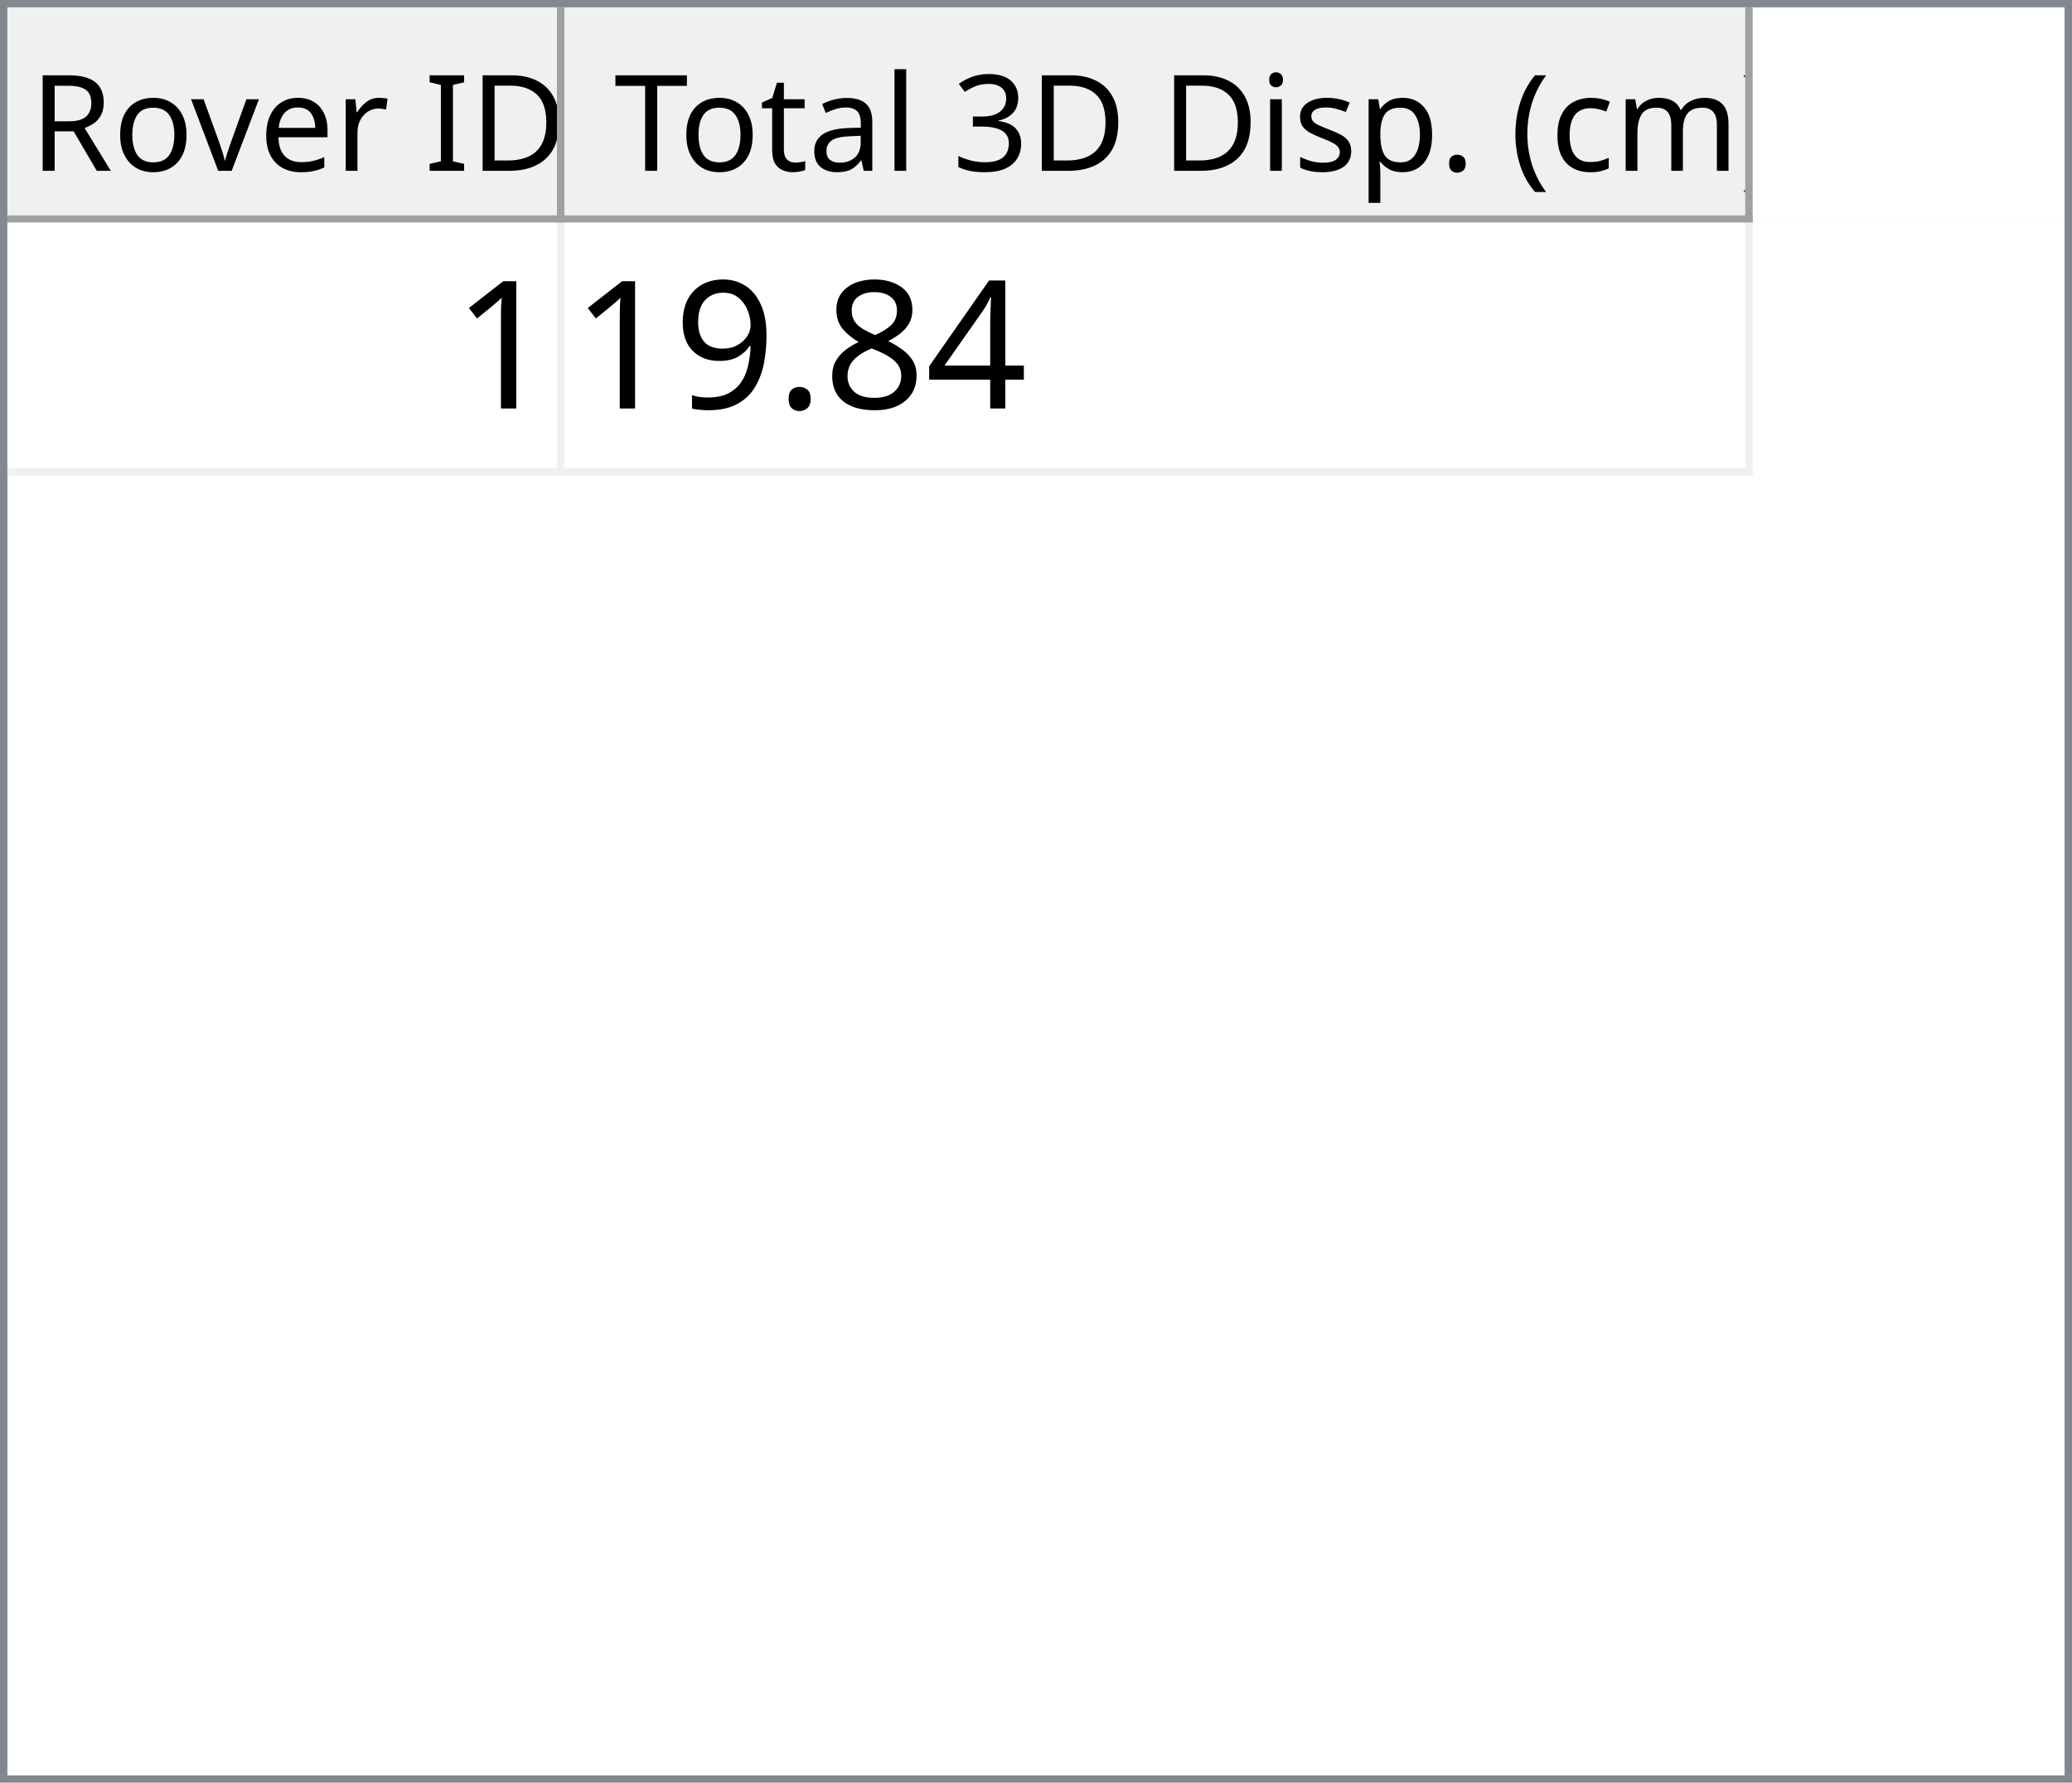
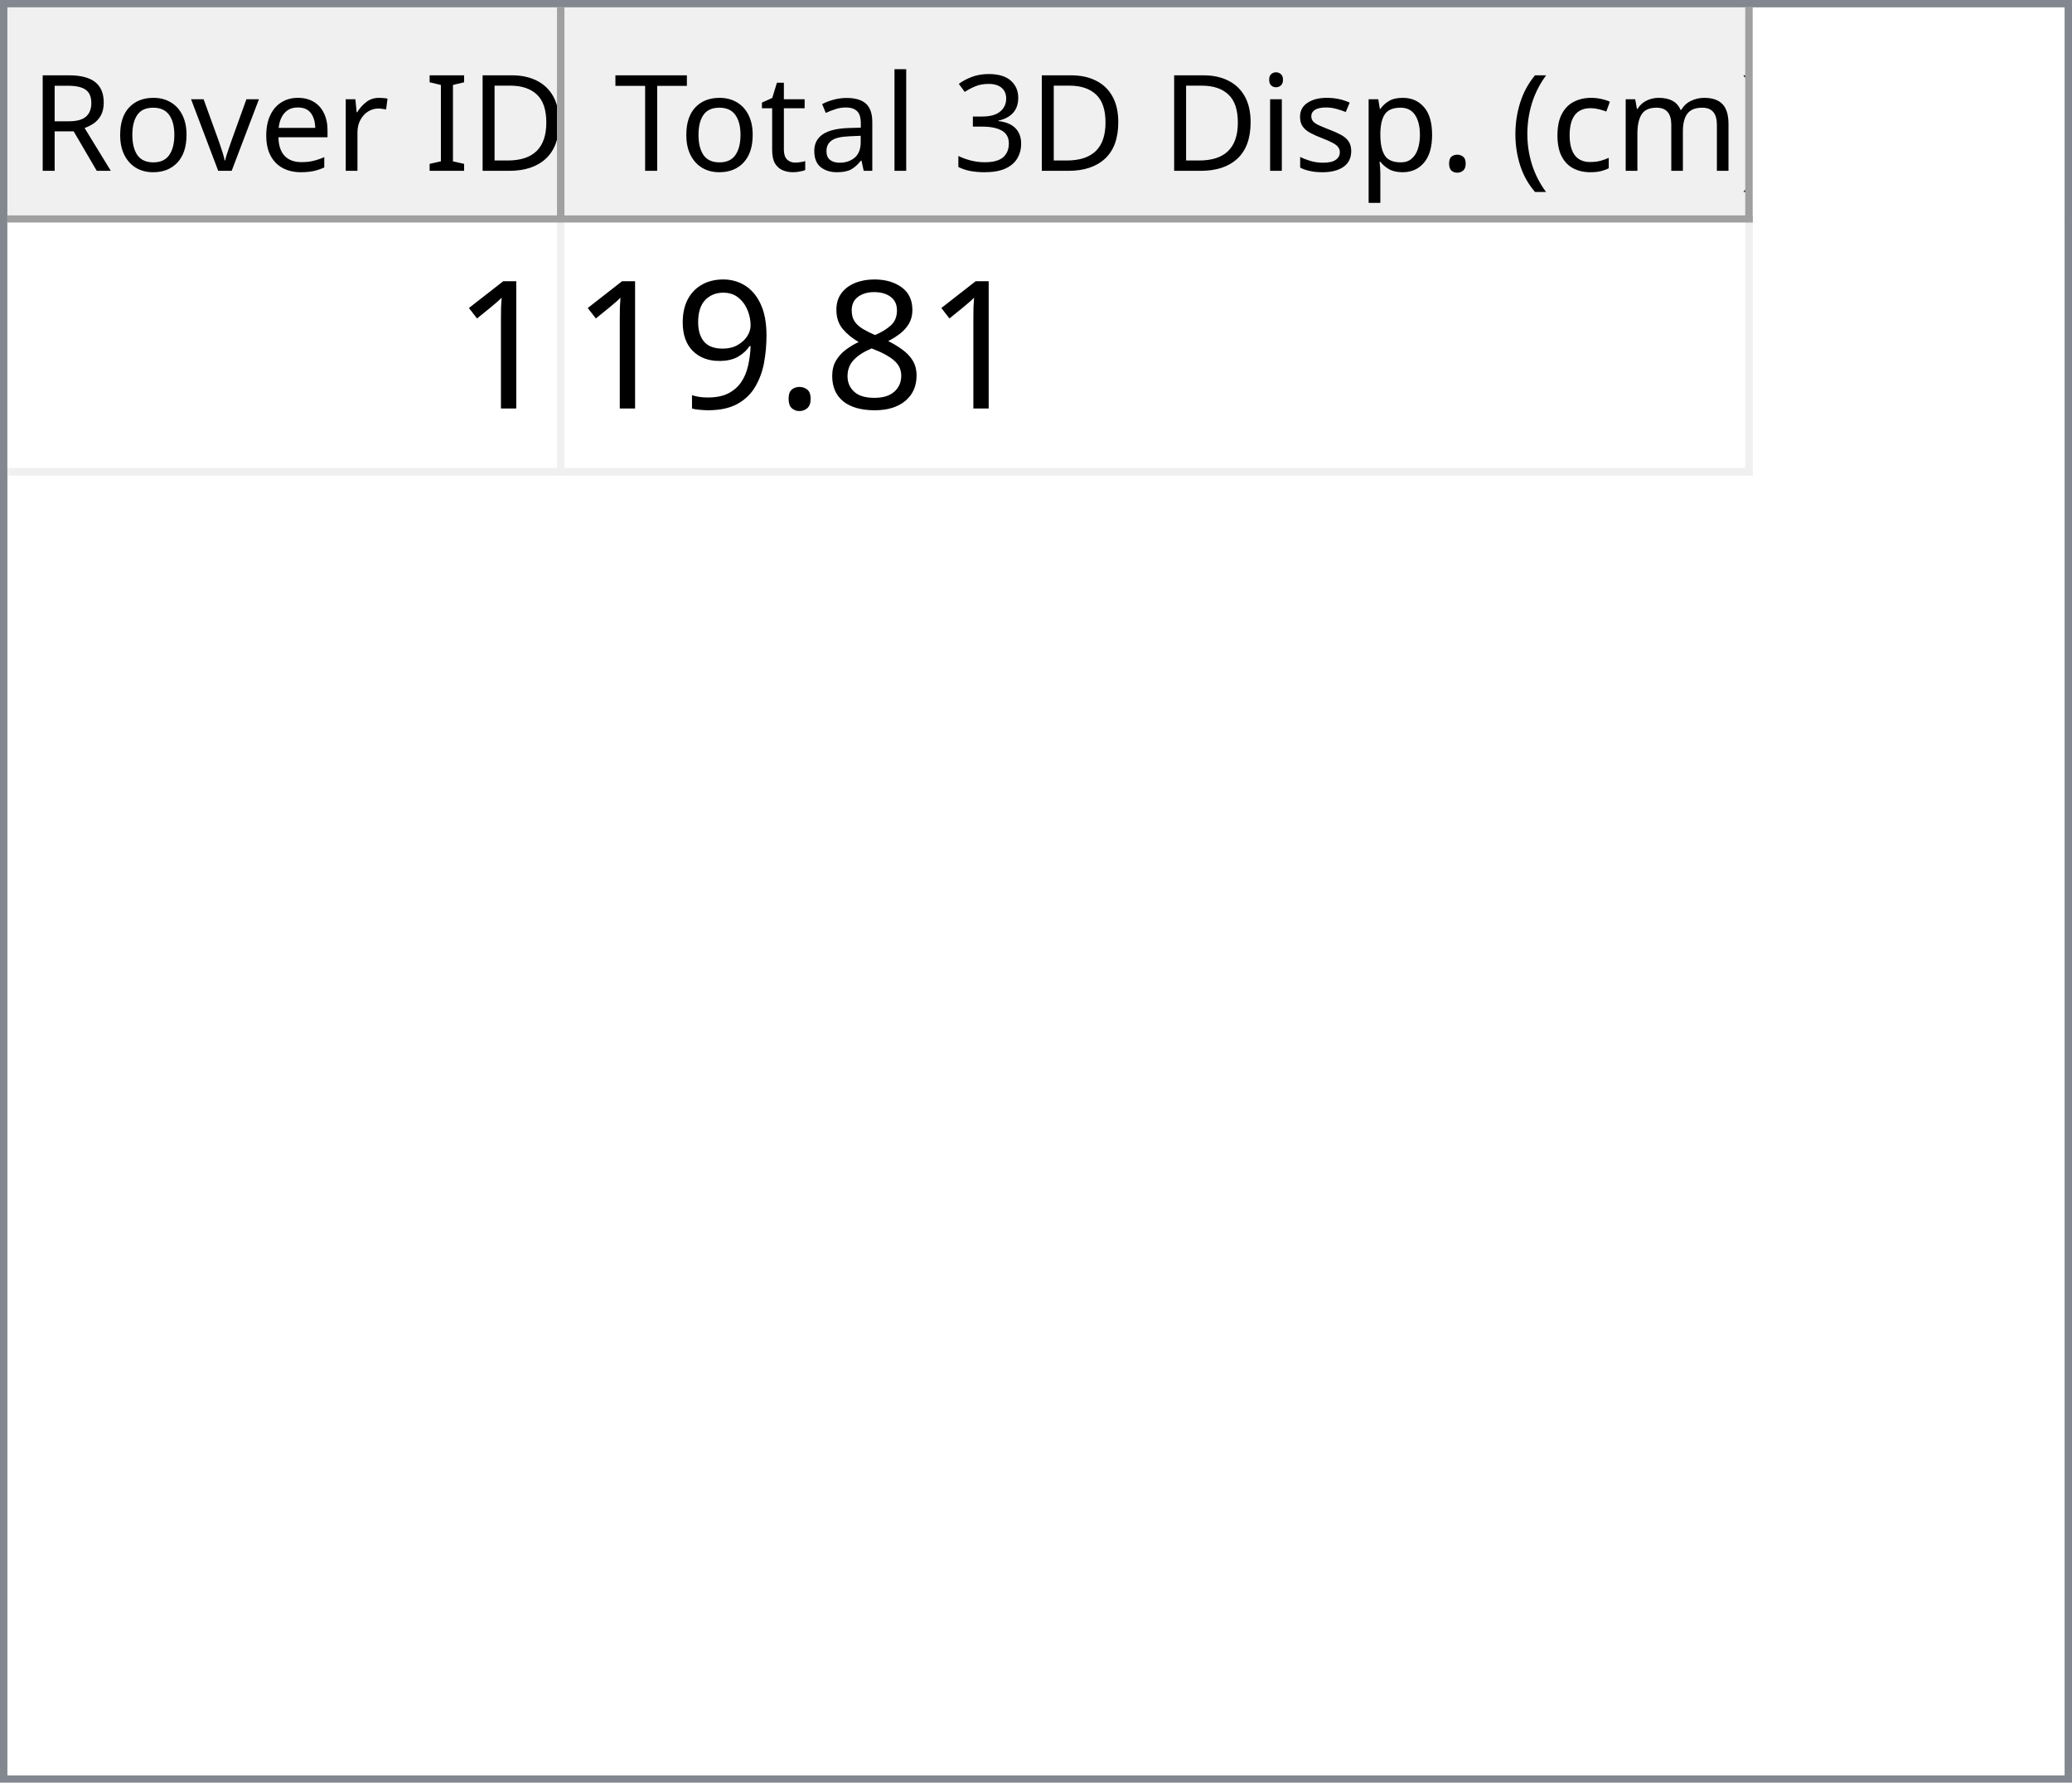
<svg xmlns="http://www.w3.org/2000/svg" style="fill-opacity:1; color-rendering:auto; color-interpolation:auto; text-rendering:auto; stroke:black; stroke-linecap:square; stroke-miterlimit:10; shape-rendering:auto; stroke-opacity:1; fill:black; stroke-dasharray:none; font-weight:normal; stroke-width:1; font-family:'Dialog'; font-style:normal; stroke-linejoin:miter; font-size:12px; stroke-dashoffset:0; image-rendering:auto;" width="279" height="240">
  <defs id="genericDefs" />
  <g>
    <defs id="defs1">
      <clipPath clipPathUnits="userSpaceOnUse" id="clipPath1">
        <path d="M0 0 L279 0 L279 240 L0 240 L0 0 Z" />
      </clipPath>
      <clipPath clipPathUnits="userSpaceOnUse" id="clipPath2">
        <path d="M0 0 L0 240 L279 240 L279 0 Z" />
      </clipPath>
      <clipPath clipPathUnits="userSpaceOnUse" id="clipPath3">
        <path d="M0 0 L0 29 L277 29 L277 0 Z" />
      </clipPath>
      <clipPath clipPathUnits="userSpaceOnUse" id="clipPath4">
        <path d="M0 0 L0 29 L75 29 L75 0 Z" />
      </clipPath>
      <clipPath clipPathUnits="userSpaceOnUse" id="clipPath5">
        <path d="M1 1 L1 28 L74 28 L74 1 Z" />
      </clipPath>
      <clipPath clipPathUnits="userSpaceOnUse" id="clipPath6">
        <path d="M0 0 L0 27 L73 27 L73 0 Z" />
      </clipPath>
      <clipPath clipPathUnits="userSpaceOnUse" id="clipPath7">
        <path d="M-0.5 -0.5 L-0.5 28.5 L74.5 28.5 L74.5 -0.5 Z" />
      </clipPath>
      <clipPath clipPathUnits="userSpaceOnUse" id="clipPath8">
        <path d="M0 0 L0 29 L160 29 L160 0 Z" />
      </clipPath>
      <clipPath clipPathUnits="userSpaceOnUse" id="clipPath9">
        <path d="M1 1 L1 28 L159 28 L159 1 Z" />
      </clipPath>
      <clipPath clipPathUnits="userSpaceOnUse" id="clipPath10">
        <path d="M0 0 L0 27 L158 27 L158 0 Z" />
      </clipPath>
      <clipPath clipPathUnits="userSpaceOnUse" id="clipPath11">
        <path d="M-0.5 -0.5 L-0.5 28.5 L159.5 28.5 L159.5 -0.5 Z" />
      </clipPath>
      <clipPath clipPathUnits="userSpaceOnUse" id="clipPath12">
        <path d="M0 0 L0 209 L277 209 L277 0 Z" />
      </clipPath>
      <clipPath clipPathUnits="userSpaceOnUse" id="clipPath13">
        <path d="M0 0 L0 34 L235 34 L235 0 Z" />
      </clipPath>
      <clipPath clipPathUnits="userSpaceOnUse" id="clipPath14">
        <path d="M-0.5 -0.5 L-0.5 33.5 L234.5 33.5 L234.5 -0.5 Z" />
      </clipPath>
      <clipPath clipPathUnits="userSpaceOnUse" id="clipPath15">
        <path d="M0 0 L0 33 L74 33 L74 0 Z" />
      </clipPath>
      <clipPath clipPathUnits="userSpaceOnUse" id="clipPath16">
        <path d="M0 0 L0 33 L159 33 L159 0 Z" />
      </clipPath>
      <font horiz-adv-x="64.551" id="font1">
        <font-face ascent="107.91" descent="25.098" units-per-em="100" style="font-style:normal; font-family:Segoe UI; font-weight:normal;" />
        <missing-glyph horiz-adv-x="64.551" d="M8.109 0 L8.109 68.266 L56.453 68.266 L56.453 0 L8.109 0 ZM15.328 7.234 L49.219 7.234 L49.219 61.031 L15.328 61.031 L15.328 7.234 Z" />
        <glyph unicode="D" horiz-adv-x="70.117" d="M9.188 0 L9.188 70.016 L28.516 70.016 Q65.531 70.016 65.531 35.891 Q65.531 19.672 55.25 9.836 Q44.969 0 27.734 0 L9.188 0 ZM17.391 62.594 L17.391 7.422 L27.828 7.422 Q41.609 7.422 49.273 14.797 Q56.938 22.172 56.938 35.688 Q56.938 62.594 28.328 62.594 L17.391 62.594 Z" />
        <glyph unicode="I" horiz-adv-x="26.611" d="M17.391 0 L9.188 0 L9.188 70.016 L17.391 70.016 L17.391 0 Z" />
        <glyph unicode=" " horiz-adv-x="27.393" d="" />
        <glyph unicode="r" horiz-adv-x="34.766" d="M34.188 41.891 Q32.078 43.5 28.125 43.5 Q23 43.5 19.555 38.672 Q16.109 33.844 16.109 25.484 L16.109 0 L8.109 0 L8.109 50 L16.109 50 L16.109 39.703 L16.312 39.703 Q18.016 44.969 21.531 47.922 Q25.047 50.875 29.391 50.875 Q32.516 50.875 34.188 50.203 L34.188 41.891 Z" />
        <glyph unicode="e" horiz-adv-x="52.295" d="M48.297 23 L12.984 23 Q13.188 14.656 17.484 10.109 Q21.781 5.562 29.297 5.562 Q37.75 5.562 44.828 11.141 L44.828 3.609 Q38.234 -1.172 27.391 -1.172 Q16.797 -1.172 10.742 5.641 Q4.688 12.453 4.688 24.812 Q4.688 36.469 11.305 43.82 Q17.922 51.172 27.734 51.172 Q37.547 51.172 42.922 44.828 Q48.297 38.484 48.297 27.203 L48.297 23 ZM40.094 29.781 Q40.047 36.719 36.75 40.578 Q33.453 44.438 27.594 44.438 Q21.922 44.438 17.969 40.383 Q14.016 36.328 13.094 29.781 L40.094 29.781 Z" />
        <glyph unicode="v" horiz-adv-x="47.9" d="M47.406 50 L27.484 0 L19.625 0 L0.688 50 L9.469 50 L22.172 13.672 Q23.578 9.672 23.922 6.688 L24.125 6.688 Q24.609 10.453 25.688 13.484 L38.969 50 L47.406 50 Z" />
        <glyph unicode="o" horiz-adv-x="58.594" d="M29 -1.172 Q17.922 -1.172 11.305 5.836 Q4.688 12.844 4.688 24.422 Q4.688 37.016 11.57 44.094 Q18.453 51.172 30.172 51.172 Q41.359 51.172 47.633 44.289 Q53.906 37.406 53.906 25.203 Q53.906 13.234 47.141 6.031 Q40.375 -1.172 29 -1.172 ZM29.594 44.438 Q21.875 44.438 17.383 39.188 Q12.891 33.938 12.891 24.703 Q12.891 15.828 17.43 10.695 Q21.969 5.562 29.594 5.562 Q37.359 5.562 41.531 10.594 Q45.703 15.625 45.703 24.906 Q45.703 34.281 41.531 39.359 Q37.359 44.438 29.594 44.438 Z" />
        <glyph unicode="R" horiz-adv-x="59.814" d="M59.375 0 L49.609 0 L37.891 19.625 Q36.281 22.359 34.766 24.289 Q33.25 26.219 31.664 27.438 Q30.078 28.656 28.25 29.219 Q26.422 29.781 24.125 29.781 L17.391 29.781 L17.391 0 L9.188 0 L9.188 70.016 L30.078 70.016 Q34.672 70.016 38.555 68.867 Q42.438 67.719 45.289 65.375 Q48.141 63.031 49.758 59.547 Q51.375 56.062 51.375 51.375 Q51.375 47.703 50.273 44.656 Q49.172 41.609 47.148 39.211 Q45.125 36.812 42.266 35.133 Q39.406 33.453 35.844 32.516 L35.844 32.328 Q37.594 31.547 38.891 30.547 Q40.188 29.547 41.359 28.18 Q42.531 26.812 43.68 25.078 Q44.828 23.344 46.234 21.047 L59.375 0 ZM17.391 62.594 L17.391 37.203 L28.516 37.203 Q31.594 37.203 34.203 38.133 Q36.812 39.062 38.719 40.797 Q40.625 42.531 41.703 45.047 Q42.781 47.562 42.781 50.688 Q42.781 56.297 39.141 59.445 Q35.5 62.594 28.609 62.594 L17.391 62.594 Z" />
        <glyph unicode=")" horiz-adv-x="30.176" d="M8.297 -15.922 L1.172 -15.922 Q16.406 2.344 16.406 26.812 Q16.406 51.469 1.078 70.016 L8.297 70.016 Q23.531 52.156 23.531 26.703 Q23.531 1.375 8.297 -15.922 Z" />
        <glyph unicode="m" horiz-adv-x="86.133" d="M79.109 0 L71.094 0 L71.094 28.719 Q71.094 37.016 68.531 40.727 Q65.969 44.438 59.906 44.438 Q54.781 44.438 51.195 39.75 Q47.609 35.062 47.609 28.516 L47.609 0 L39.594 0 L39.594 29.688 Q39.594 44.438 28.219 44.438 Q22.953 44.438 19.531 40.016 Q16.109 35.594 16.109 28.516 L16.109 0 L8.109 0 L8.109 50 L16.109 50 L16.109 42.094 L16.312 42.094 Q21.625 51.172 31.844 51.172 Q36.969 51.172 40.773 48.312 Q44.578 45.453 46 40.828 Q51.562 51.172 62.594 51.172 Q79.109 51.172 79.109 30.812 L79.109 0 Z" />
        <glyph unicode="c" horiz-adv-x="46.191" d="M42.188 2.297 Q36.422 -1.172 28.516 -1.172 Q17.828 -1.172 11.258 5.789 Q4.688 12.75 4.688 23.828 Q4.688 36.188 11.766 43.68 Q18.844 51.172 30.672 51.172 Q37.25 51.172 42.281 48.734 L42.281 40.531 Q36.719 44.438 30.375 44.438 Q22.703 44.438 17.797 38.945 Q12.891 33.453 12.891 24.516 Q12.891 15.719 17.508 10.641 Q22.125 5.562 29.891 5.562 Q36.422 5.562 42.188 9.906 L42.188 2.297 Z" />
        <glyph unicode="(" horiz-adv-x="30.176" d="M29.109 -15.922 L21.969 -15.922 Q6.844 1.375 6.844 26.703 Q6.844 52.156 21.969 70.016 L29.203 70.016 Q13.875 51.469 13.875 26.812 Q13.875 2.344 29.109 -15.922 Z" />
        <glyph unicode="." horiz-adv-x="21.68" d="M10.891 -1.078 Q8.641 -1.078 7.055 0.539 Q5.469 2.156 5.469 4.391 Q5.469 6.641 7.055 8.273 Q8.641 9.906 10.891 9.906 Q13.188 9.906 14.797 8.273 Q16.406 6.641 16.406 4.391 Q16.406 2.156 14.797 0.539 Q13.188 -1.078 10.891 -1.078 Z" />
        <glyph unicode="p" horiz-adv-x="58.789" d="M16.312 7.234 L16.109 7.234 L16.109 -23 L8.109 -23 L8.109 50 L16.109 50 L16.109 41.219 L16.312 41.219 Q22.219 51.172 33.594 51.172 Q43.266 51.172 48.688 44.461 Q54.109 37.75 54.109 26.469 Q54.109 13.922 48 6.375 Q41.891 -1.172 31.297 -1.172 Q21.578 -1.172 16.312 7.234 ZM16.109 27.391 L16.109 20.406 Q16.109 14.203 20.141 9.883 Q24.172 5.562 30.375 5.562 Q37.641 5.562 41.773 11.133 Q45.906 16.703 45.906 26.609 Q45.906 34.969 42.047 39.703 Q38.188 44.438 31.594 44.438 Q24.609 44.438 20.359 39.578 Q16.109 34.719 16.109 27.391 Z" />
        <glyph unicode="s" horiz-adv-x="42.432" d="M5.078 1.812 L5.078 10.406 Q11.625 5.562 19.484 5.562 Q30.031 5.562 30.031 12.594 Q30.031 14.594 29.125 15.992 Q28.219 17.391 26.68 18.461 Q25.141 19.531 23.07 20.383 Q21 21.234 18.609 22.172 Q15.281 23.484 12.766 24.828 Q10.25 26.172 8.57 27.859 Q6.891 29.547 6.031 31.695 Q5.172 33.844 5.172 36.719 Q5.172 40.234 6.789 42.945 Q8.406 45.656 11.086 47.484 Q13.766 49.312 17.211 50.242 Q20.656 51.172 24.312 51.172 Q30.812 51.172 35.938 48.922 L35.938 40.828 Q30.422 44.438 23.25 44.438 Q21 44.438 19.195 43.922 Q17.391 43.406 16.094 42.477 Q14.797 41.547 14.086 40.258 Q13.375 38.969 13.375 37.406 Q13.375 35.453 14.086 34.133 Q14.797 32.812 16.164 31.789 Q17.531 30.766 19.484 29.938 Q21.438 29.109 23.922 28.125 Q27.25 26.859 29.883 25.516 Q32.516 24.172 34.375 22.484 Q36.234 20.797 37.234 18.602 Q38.234 16.406 38.234 13.375 Q38.234 9.672 36.602 6.938 Q34.969 4.203 32.234 2.398 Q29.5 0.594 25.93 -0.289 Q22.359 -1.172 18.453 -1.172 Q10.75 -1.172 5.078 1.812 Z" />
        <glyph unicode="i" horiz-adv-x="24.219" d="M12.203 62.703 Q10.062 62.703 8.547 64.164 Q7.031 65.625 7.031 67.875 Q7.031 70.125 8.547 71.609 Q10.062 73.094 12.203 73.094 Q14.406 73.094 15.945 71.609 Q17.484 70.125 17.484 67.875 Q17.484 65.719 15.945 64.211 Q14.406 62.703 12.203 62.703 ZM16.109 0 L8.109 0 L8.109 50 L16.109 50 L16.109 0 Z" />
        <glyph unicode="3" horiz-adv-x="53.906" d="M46.531 19.828 Q46.531 15.094 44.75 11.211 Q42.969 7.328 39.719 4.57 Q36.469 1.812 31.93 0.297 Q27.391 -1.219 21.922 -1.219 Q11.922 -1.219 6 2.594 L6 11.188 Q13.094 5.609 22.219 5.609 Q25.875 5.609 28.828 6.539 Q31.781 7.469 33.906 9.227 Q36.031 10.984 37.18 13.477 Q38.328 15.969 38.328 19.094 Q38.328 32.812 18.797 32.812 L12.984 32.812 L12.984 39.594 L18.5 39.594 Q35.797 39.594 35.797 52.484 Q35.797 64.406 22.609 64.406 Q15.188 64.406 8.688 59.422 L8.688 67.188 Q15.375 71.188 24.609 71.188 Q29 71.188 32.57 69.969 Q36.141 68.75 38.68 66.555 Q41.219 64.359 42.609 61.281 Q44 58.203 44 54.5 Q44 40.672 30.031 36.719 L30.031 36.531 Q33.594 36.141 36.625 34.797 Q39.656 33.453 41.852 31.305 Q44.047 29.156 45.289 26.25 Q46.531 23.344 46.531 19.828 Z" />
        <glyph unicode="l" horiz-adv-x="24.219" d="M16.109 0 L8.109 0 L8.109 74.031 L16.109 74.031 L16.109 0 Z" />
        <glyph unicode="a" horiz-adv-x="50.879" d="M43.891 0 L35.891 0 L35.891 7.812 L35.688 7.812 Q30.469 -1.172 20.312 -1.172 Q12.844 -1.172 8.617 2.781 Q4.391 6.734 4.391 13.281 Q4.391 27.297 20.906 29.594 L35.891 31.688 Q35.891 44.438 25.594 44.438 Q16.547 44.438 9.281 38.281 L9.281 46.484 Q16.656 51.172 26.266 51.172 Q43.891 51.172 43.891 32.516 L43.891 0 ZM35.891 25.297 L23.828 23.641 Q18.266 22.859 15.43 20.875 Q12.594 18.891 12.594 13.875 Q12.594 10.203 15.211 7.883 Q17.828 5.562 22.172 5.562 Q28.125 5.562 32.008 9.742 Q35.891 13.922 35.891 20.312 L35.891 25.297 Z" />
        <glyph unicode="t" horiz-adv-x="33.887" d="M31.297 0.484 Q28.469 -1.078 23.828 -1.078 Q10.688 -1.078 10.688 13.578 L10.688 43.172 L2.094 43.172 L2.094 50 L10.688 50 L10.688 62.203 L18.703 64.797 L18.703 50 L31.297 50 L31.297 43.172 L18.703 43.172 L18.703 14.984 Q18.703 9.969 20.414 7.82 Q22.125 5.672 26.078 5.672 Q29.109 5.672 31.297 7.328 L31.297 0.484 Z" />
        <glyph unicode="T" horiz-adv-x="52.393" d="M50.594 62.594 L30.375 62.594 L30.375 0 L22.172 0 L22.172 62.594 L2 62.594 L2 70.016 L50.594 70.016 L50.594 62.594 Z" />
      </font>
      <font horiz-adv-x="75.0" id="font2">
        <font-face ascent="100.537" descent="21.973" units-per-em="100" style="font-style:normal; font-family:sans-serif; font-weight:normal;" />
        <missing-glyph horiz-adv-x="75.0" d="M12.5 0 L12.5 62.5 L62.5 62.5 L62.5 0 L12.5 0 ZM14.062 1.562 L60.938 1.562 L60.938 60.938 L14.062 60.938 L14.062 1.562 Z" />
        <glyph unicode="1" horiz-adv-x="55.615" d="M37.25 0 L28.469 0 L28.469 56 Q25.297 52.984 20.141 49.953 Q14.984 46.922 10.891 45.406 L10.891 53.906 Q18.266 57.375 23.781 62.305 Q29.297 67.234 31.594 71.875 L37.25 71.875 L37.25 0 Z" />
-         <glyph unicode="4" horiz-adv-x="55.615" d="M32.328 0 L32.328 17.141 L1.266 17.141 L1.266 25.203 L33.938 71.578 L41.109 71.578 L41.109 25.203 L50.781 25.203 L50.781 17.141 L41.109 17.141 L41.109 0 L32.328 0 ZM32.328 25.203 L32.328 57.469 L9.906 25.203 L32.328 25.203 Z" />
        <glyph unicode="8" horiz-adv-x="55.615" d="M17.672 38.812 Q12.203 40.828 9.57 44.539 Q6.938 48.25 6.938 53.422 Q6.938 61.234 12.555 66.555 Q18.172 71.875 27.484 71.875 Q36.859 71.875 42.578 66.43 Q48.297 60.984 48.297 53.172 Q48.297 48.188 45.68 44.508 Q43.062 40.828 37.75 38.812 Q44.344 36.672 47.781 31.883 Q51.219 27.094 51.219 20.453 Q51.219 11.281 44.727 5.031 Q38.234 -1.219 27.641 -1.219 Q17.047 -1.219 10.547 5.055 Q4.047 11.328 4.047 20.703 Q4.047 27.688 7.594 32.398 Q11.141 37.109 17.672 38.812 ZM15.922 53.719 Q15.922 48.641 19.195 45.414 Q22.469 42.188 27.688 42.188 Q32.766 42.188 36.016 45.383 Q39.266 48.578 39.266 53.219 Q39.266 58.062 35.914 61.359 Q32.562 64.656 27.594 64.656 Q22.562 64.656 19.242 61.43 Q15.922 58.203 15.922 53.719 ZM13.094 20.656 Q13.094 16.891 14.875 13.375 Q16.656 9.859 20.172 7.93 Q23.688 6 27.734 6 Q34.031 6 38.133 10.055 Q42.234 14.109 42.234 20.359 Q42.234 26.703 38.016 30.859 Q33.797 35.016 27.438 35.016 Q21.234 35.016 17.164 30.914 Q13.094 26.812 13.094 20.656 Z" />
        <glyph unicode="." horiz-adv-x="27.783" d="M9.078 0 L9.078 10.016 L19.094 10.016 L19.094 0 L9.078 0 Z" />
        <glyph unicode="9" horiz-adv-x="55.615" d="M5.469 16.547 L13.922 17.328 Q14.984 11.375 18.016 8.688 Q21.047 6 25.781 6 Q29.828 6 32.883 7.859 Q35.938 9.719 37.891 12.82 Q39.844 15.922 41.164 21.195 Q42.484 26.469 42.484 31.938 Q42.484 32.516 42.438 33.688 Q39.797 29.5 35.234 26.883 Q30.672 24.266 25.344 24.266 Q16.453 24.266 10.305 30.711 Q4.156 37.156 4.156 47.703 Q4.156 58.594 10.578 65.234 Q17 71.875 26.656 71.875 Q33.641 71.875 39.43 68.117 Q45.219 64.359 48.219 57.398 Q51.219 50.438 51.219 37.25 Q51.219 23.531 48.242 15.406 Q45.266 7.281 39.383 3.031 Q33.5 -1.219 25.594 -1.219 Q17.188 -1.219 11.867 3.445 Q6.547 8.109 5.469 16.547 ZM41.453 48.141 Q41.453 55.719 37.43 60.156 Q33.406 64.594 27.734 64.594 Q21.875 64.594 17.531 59.812 Q13.188 55.031 13.188 47.406 Q13.188 40.578 17.312 36.305 Q21.438 32.031 27.484 32.031 Q33.594 32.031 37.523 36.305 Q41.453 40.578 41.453 48.141 Z" />
      </font>
    </defs>
    <g style="fill:white; stroke:white;">
      <rect x="0" y="0" width="279" style="clip-path:url(#clipPath1); stroke:none;" height="240" />
    </g>
    <g style="fill:white; text-rendering:optimizeSpeed; color-rendering:optimizeSpeed; image-rendering:optimizeSpeed; shape-rendering:crispEdges; stroke:white; color-interpolation:sRGB;">
      <rect x="0" width="279" height="240" y="0" style="stroke:none;" />
      <path style="stroke:none;" d="M0 240 L279 240 L279 0 L0 0 Z" />
    </g>
    <g style="fill:rgb(240,240,240); font-size:18px; font-family:'Segoe UI'; stroke:rgb(240,240,240);">
      <rect x="0" y="0" width="279" style="clip-path:url(#clipPath2); stroke:none;" height="240" />
    </g>
    <g style="fill:rgb(130,135,144); font-size:18px; font-family:'Segoe UI'; stroke:rgb(130,135,144);">
      <path d="M0 0 L279 0 L279 240 L0 240 L0 0 ZM1 1 L278 1 L278 239 L1 239 L1 1 Z" style="fill-rule:evenodd; clip-path:url(#clipPath2); stroke:none;" />
    </g>
    <g style="fill:white; font-size:18px; font-family:'Segoe UI'; stroke:white;" transform="translate(1,1)">
      <rect x="0" y="0" width="277" style="clip-path:url(#clipPath3); stroke:none;" height="29" />
    </g>
    <g style="fill:rgb(240,240,240); font-size:18px; font-family:'Segoe UI'; stroke:rgb(240,240,240);" transform="translate(1,1)">
      <rect x="0" y="0" width="75" style="clip-path:url(#clipPath4); stroke:none;" height="29" />
    </g>
    <g style="font-family:'Segoe UI'; font-size:18px;" transform="translate(2,2)">
      <text x="2" xml:space="preserve" y="21" style="clip-path:url(#clipPath6); stroke:none;">Rover ID</text>
    </g>
    <g transform="translate(1.5,1.5)" style="fill:rgb(160,160,160); font-size:18px; font-family:'Segoe UI'; stroke:rgb(160,160,160); stroke-linejoin:bevel;">
      <line x1="74" x2="74" y1="0" style="fill:none; clip-path:url(#clipPath7);" y2="28" />
    </g>
    <g transform="matrix(1,0,0,1,1,1) translate(0.5,0.5)" style="fill:rgb(160,160,160); font-size:18px; font-family:'Segoe UI'; stroke:rgb(160,160,160); stroke-linejoin:bevel;">
      <line x1="0" x2="74" y1="28" style="fill:none; clip-path:url(#clipPath7);" y2="28" />
    </g>
    <g style="fill:rgb(240,240,240); font-size:18px; font-family:'Segoe UI'; stroke:rgb(240,240,240);" transform="translate(76,1)">
      <rect x="0" y="0" width="160" style="clip-path:url(#clipPath8); stroke:none;" height="29" />
    </g>
    <g style="font-family:'Segoe UI'; font-size:18px;" transform="translate(77,2)">
      <text x="1" xml:space="preserve" y="21" style="clip-path:url(#clipPath10); stroke:none;"> Total 3D Disp. (cm)</text>
    </g>
    <g transform="translate(76.5,1.5)" style="fill:rgb(160,160,160); font-size:18px; font-family:'Segoe UI'; stroke:rgb(160,160,160); stroke-linejoin:bevel;">
      <line x1="159" x2="159" y1="0" style="fill:none; clip-path:url(#clipPath11);" y2="28" />
    </g>
    <g transform="matrix(1,0,0,1,76,1) translate(0.5,0.5)" style="fill:rgb(160,160,160); font-size:18px; font-family:'Segoe UI'; stroke:rgb(160,160,160); stroke-linejoin:bevel;">
      <line x1="0" x2="159" y1="28" style="fill:none; clip-path:url(#clipPath11);" y2="28" />
    </g>
    <g style="fill:white; font-size:18px; font-family:'Segoe UI'; stroke:white;" transform="translate(1,30)">
      <rect x="0" y="0" width="277" style="clip-path:url(#clipPath12); stroke:none;" height="209" />
    </g>
    <g style="fill:rgb(240,240,240); font-size:24px; font-family:sans-serif; stroke:rgb(240,240,240);" transform="translate(1,30)">
      <rect x="0" y="0" width="235" style="clip-path:url(#clipPath13); stroke:none;" height="34" />
      <line transform="translate(0.5,0.5)" x1="0" x2="234" y1="33" style="clip-path:url(#clipPath14); fill:none; stroke-linejoin:bevel;" y2="33" />
    </g>
    <g transform="matrix(1,0,0,1,1,30) translate(0.5,0.5)" style="fill:rgb(240,240,240); font-size:24px; font-family:sans-serif; stroke:rgb(240,240,240); stroke-linejoin:bevel;">
      <line x1="74" x2="74" y1="0" style="fill:none; clip-path:url(#clipPath14);" y2="33" />
    </g>
    <g transform="matrix(1,0,0,1,1,30) translate(0.5,0.5)" style="fill:rgb(240,240,240); font-size:24px; font-family:sans-serif; stroke:rgb(240,240,240); stroke-linejoin:bevel;">
      <line x1="234" x2="234" y1="0" style="fill:none; clip-path:url(#clipPath14);" y2="33" />
    </g>
    <g style="fill:white; font-size:24px; font-family:sans-serif; stroke:white;" transform="matrix(1,0,0,1,1,30)">
      <rect x="0" y="0" width="74" style="clip-path:url(#clipPath15); stroke:none;" height="33" />
      <text x="60" y="25" style="fill:black; clip-path:url(#clipPath15); stroke:none;" xml:space="preserve">1</text>
    </g>
    <g style="fill:white; font-size:24px; font-family:sans-serif; stroke:white;" transform="matrix(1,0,0,1,1,30) translate(75,0)">
      <rect x="0" y="0" width="159" style="clip-path:url(#clipPath16); stroke:none;" height="33" />
-       <text x="1" y="25" style="fill:black; clip-path:url(#clipPath16); stroke:none;" xml:space="preserve">19.84</text>
+       <text x="1" y="25" style="fill:black; clip-path:url(#clipPath16); stroke:none;" xml:space="preserve">19.81</text>
    </g>
  </g>
</svg>
